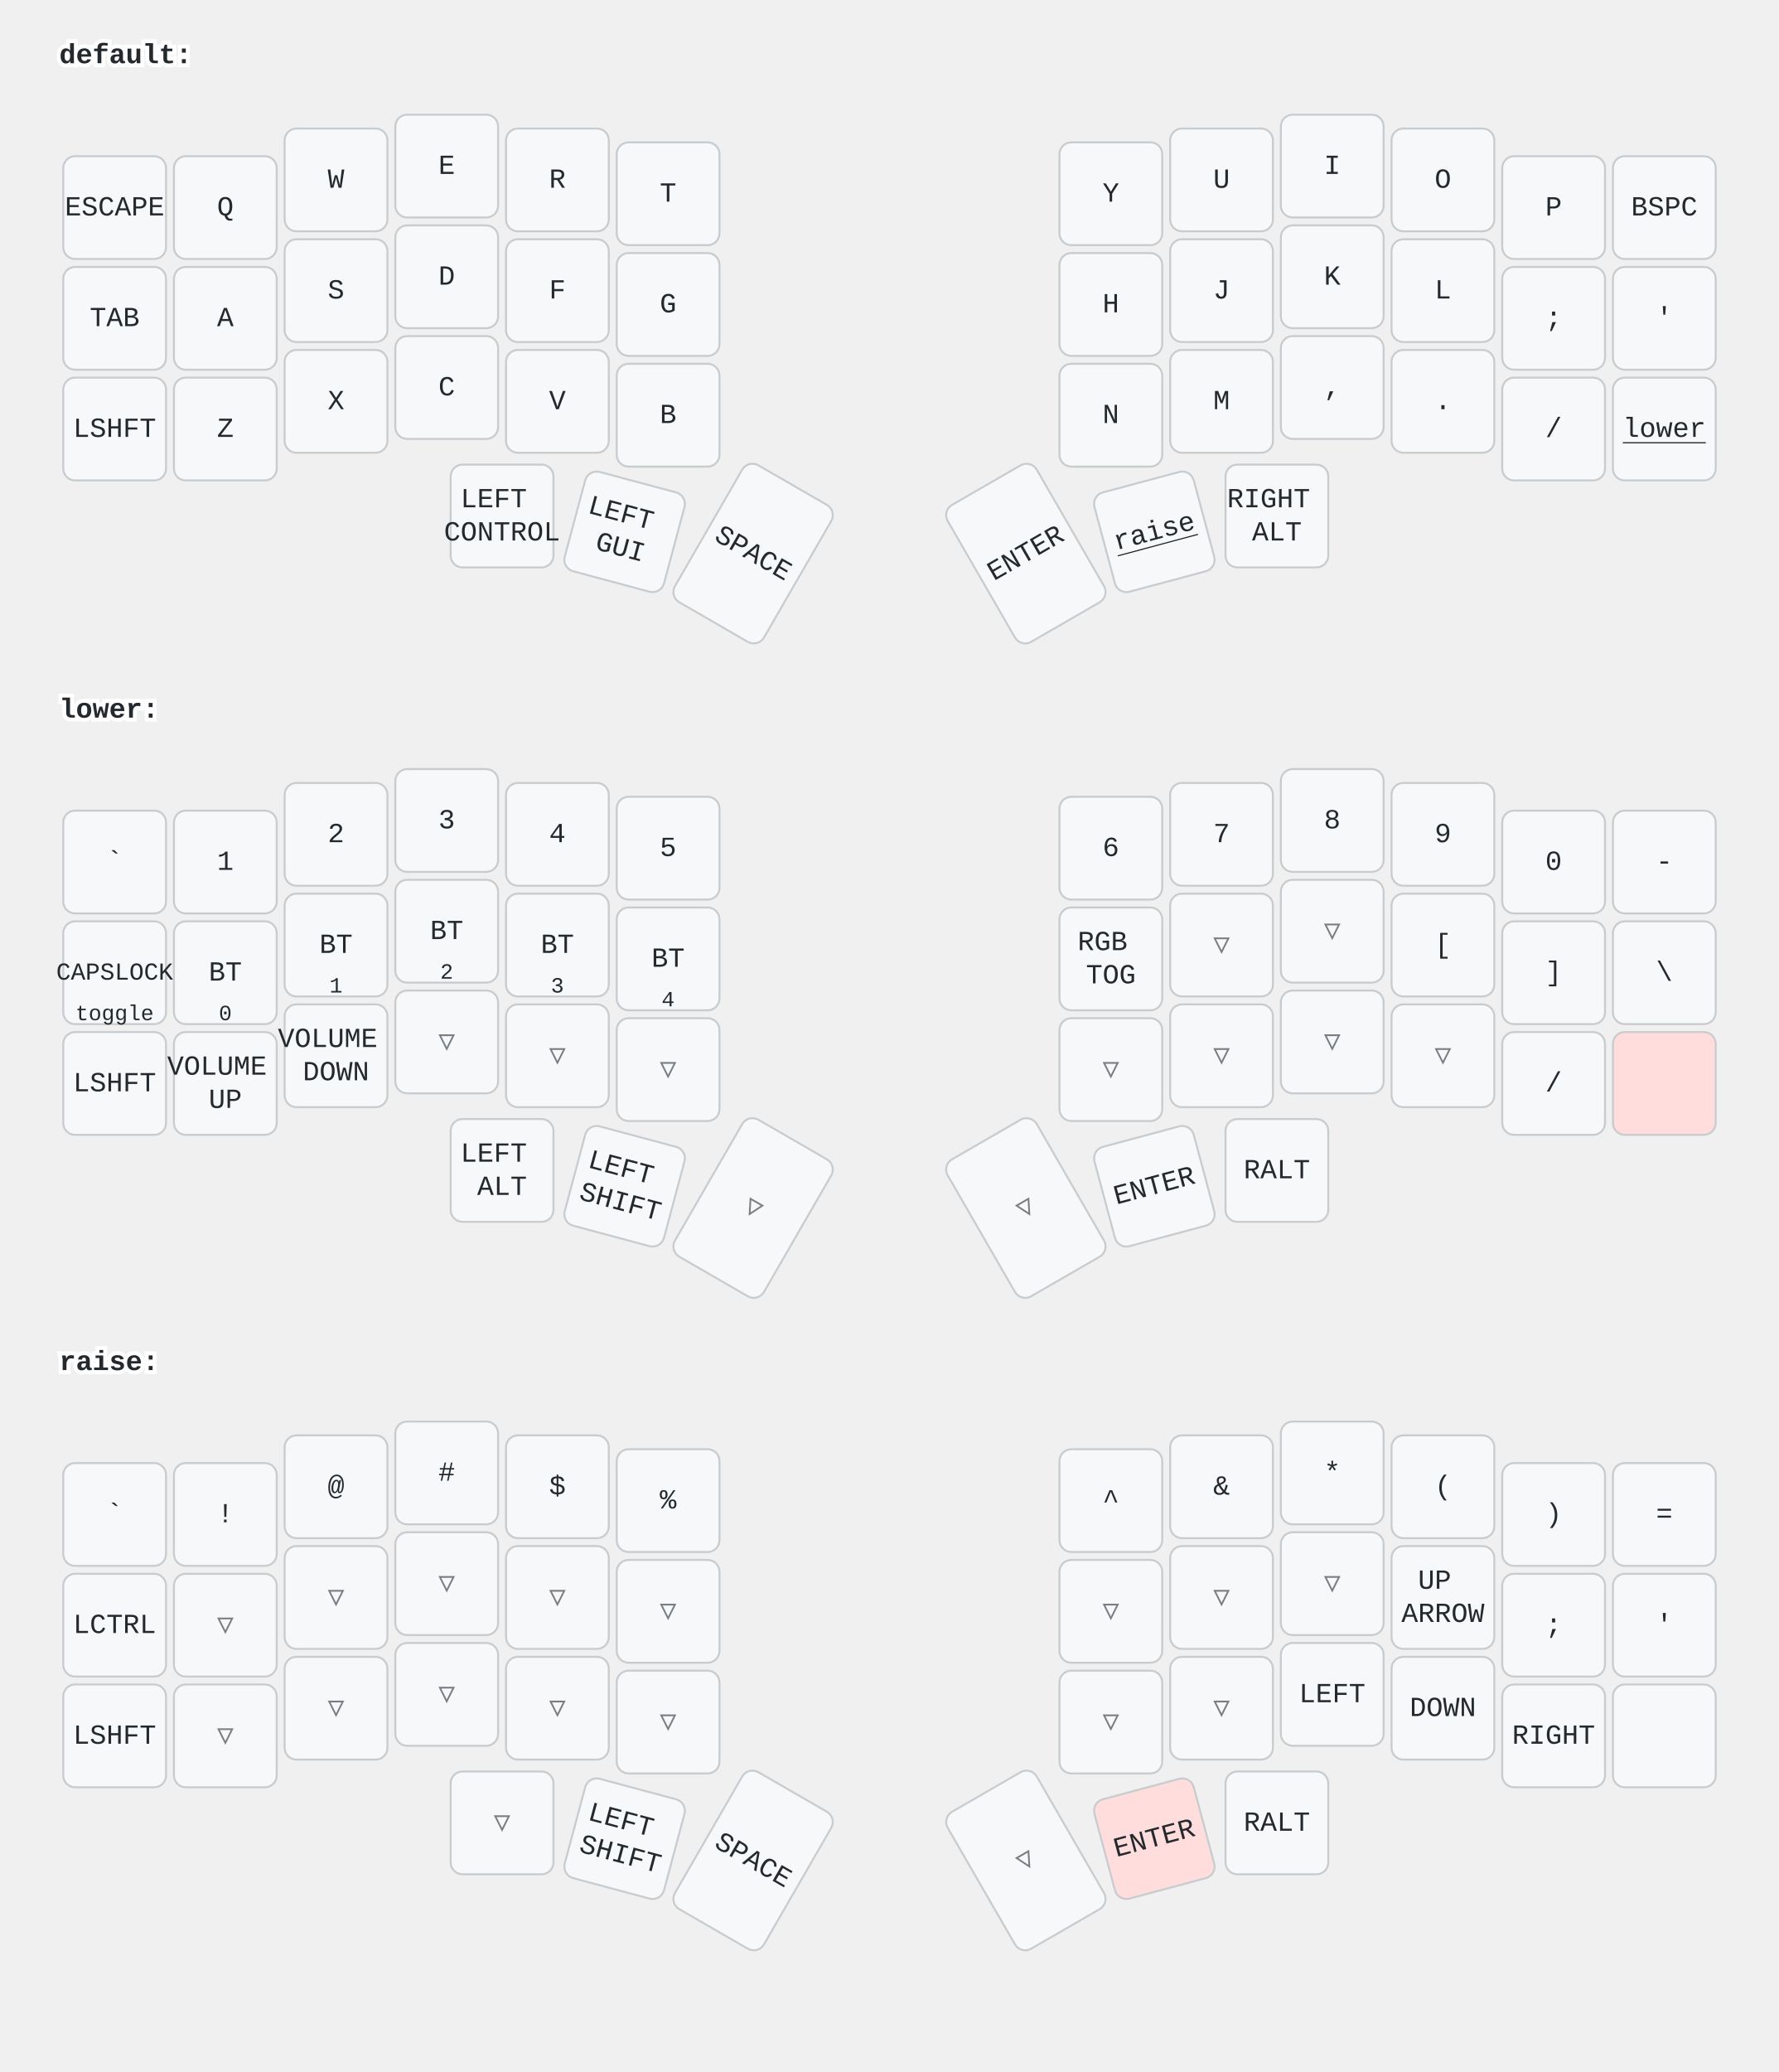
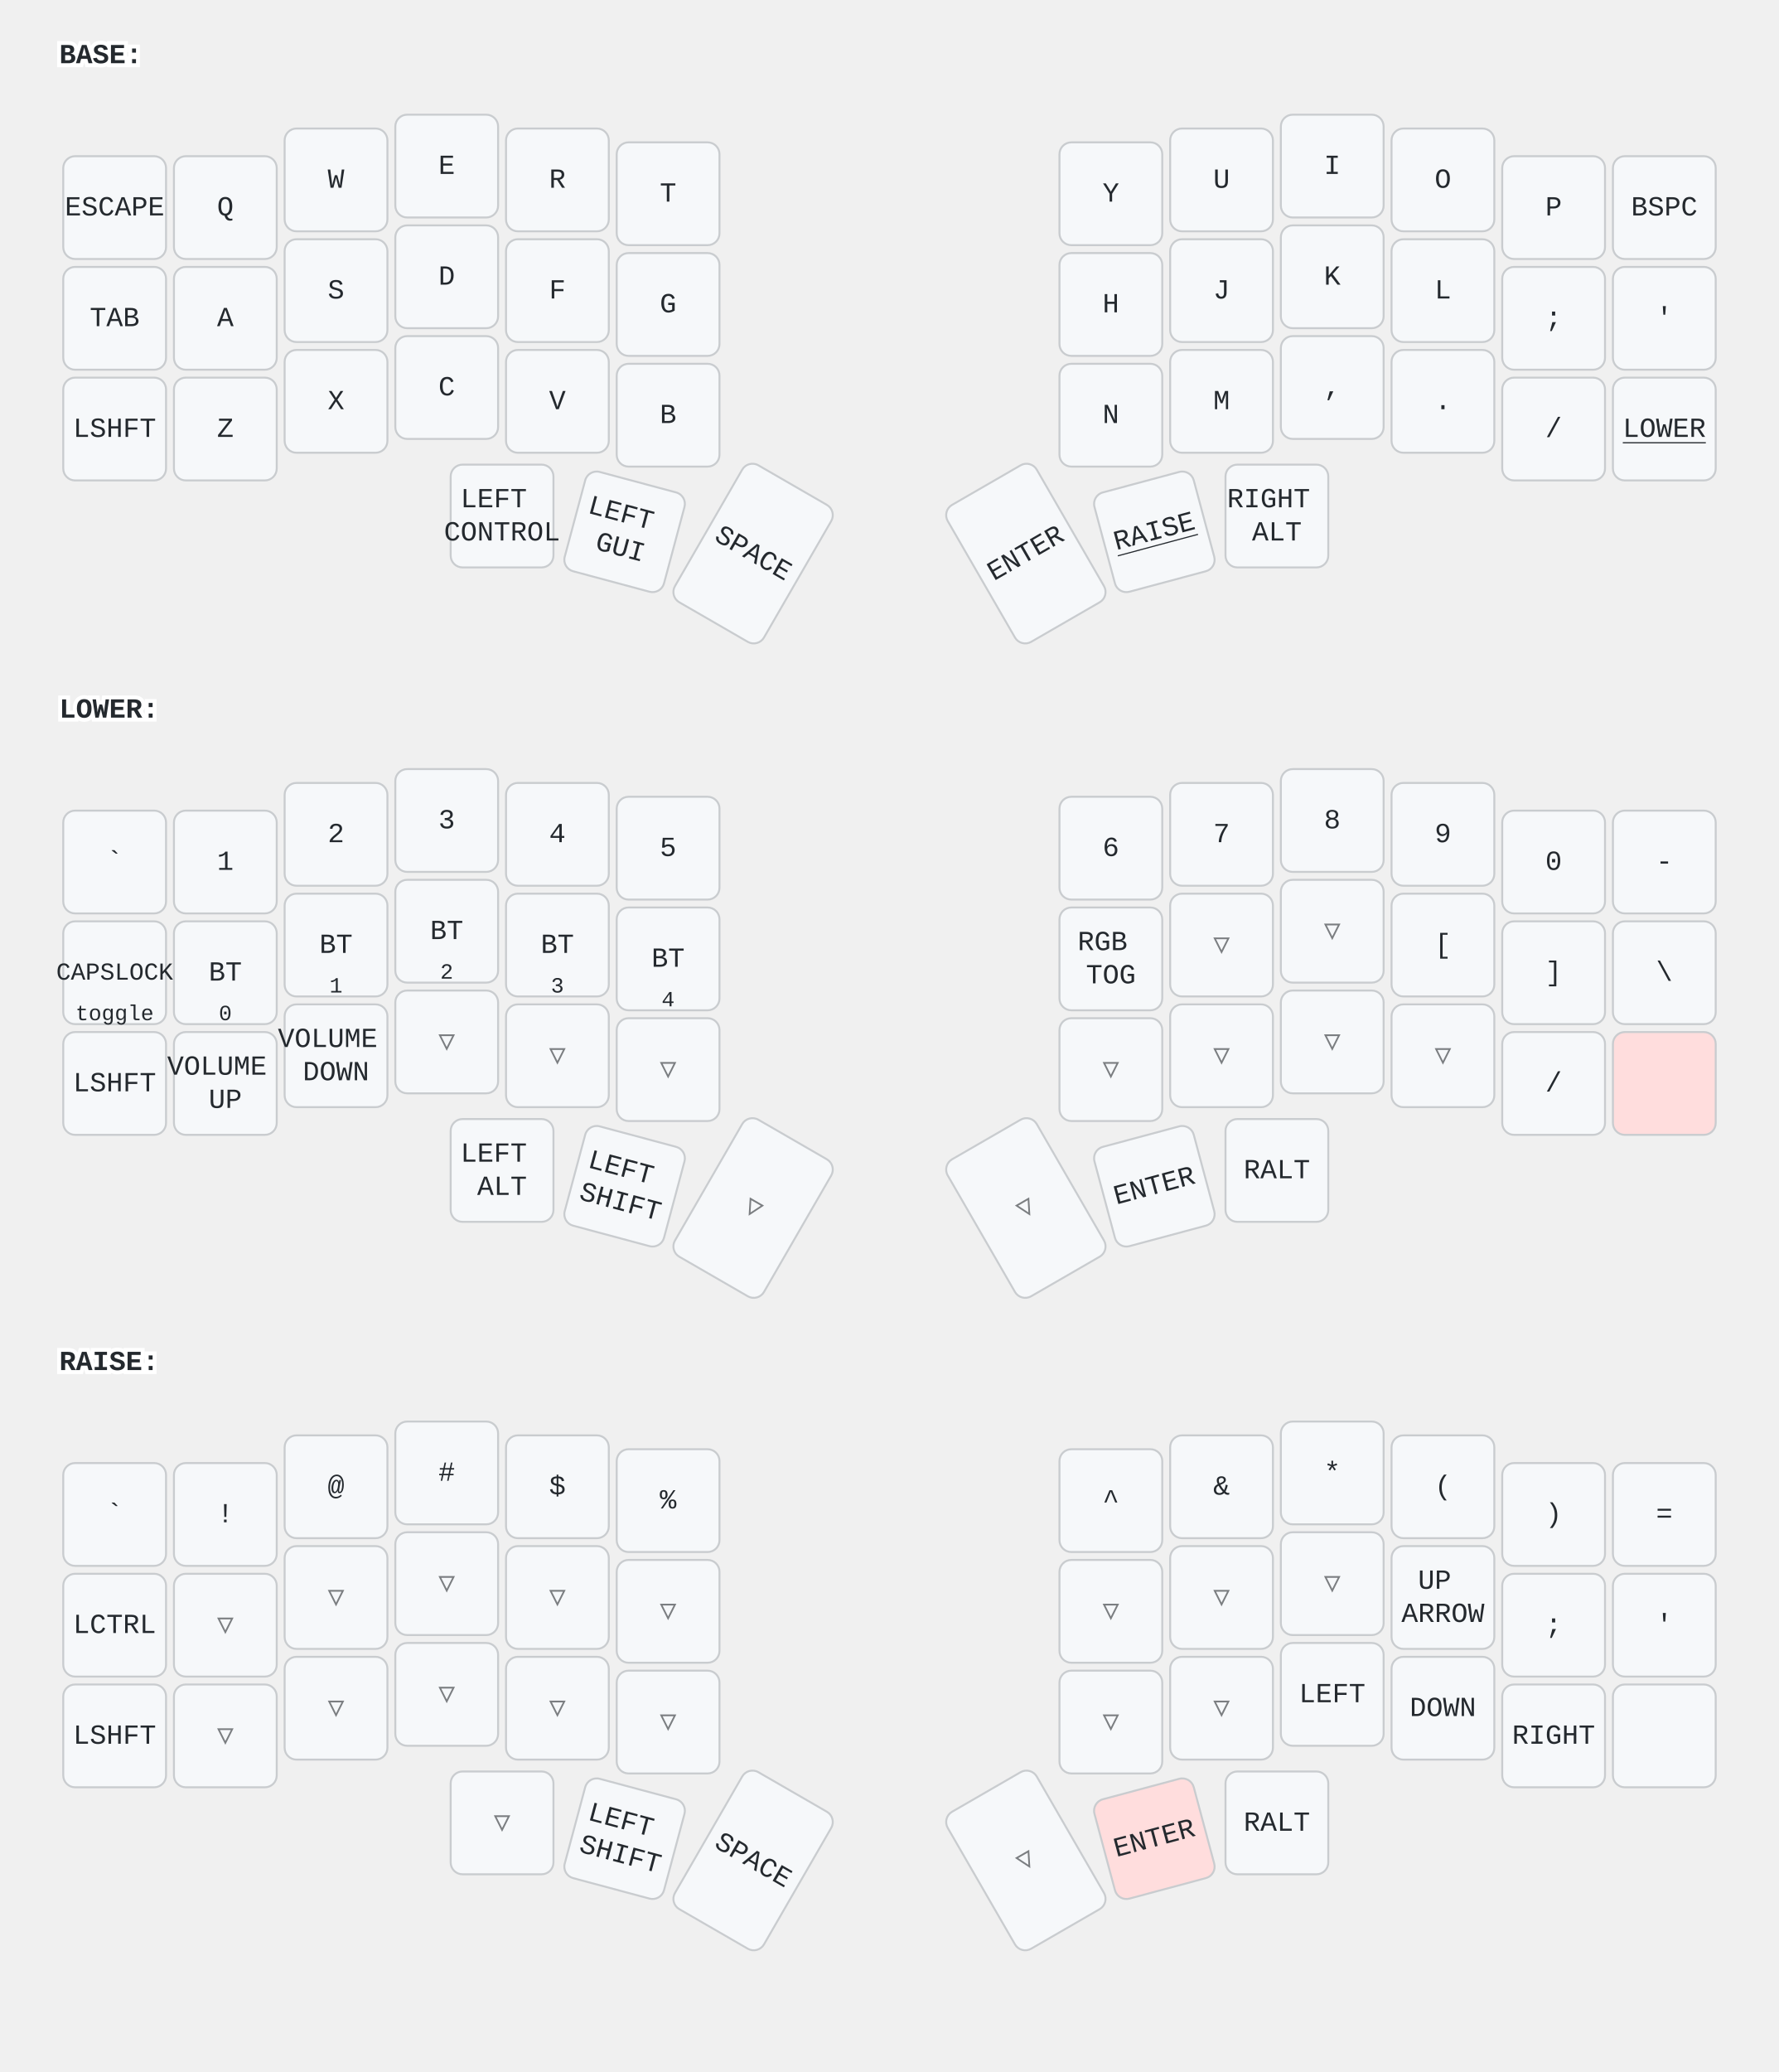
<svg xmlns="http://www.w3.org/2000/svg" width="900" height="1048" viewBox="0 0 900 1048" class="keymap">
  <style>/* inherit to force styles through use tags */
svg path {
    fill: inherit;
}

/* font and background color specifications */
svg.keymap {
    font-family: SFMono-Regular,Consolas,Liberation Mono,Menlo,monospace;
    font-size: 14px;
    font-kerning: normal;
    text-rendering: optimizeLegibility;
    fill: #24292e;
}

/* default key styling */
rect.key {
    fill: #f6f8fa;
}

rect.key, rect.combo {
    stroke: #c9cccf;
    stroke-width: 1;
}

/* default key side styling, only used is draw_key_sides is set */
rect.side {
    filter: brightness(90%);
}

/* color accent for combo boxes */
rect.combo, rect.combo-separate {
    fill: #cdf;
}

/* color accent for held keys */
rect.held, rect.combo.held {
    fill: #fdd;
}

/* color accent for ghost (optional) keys */
rect.ghost, rect.combo.ghost {
    stroke-dasharray: 4, 4;
    stroke-width: 2;
}

text {
    text-anchor: middle;
    dominant-baseline: middle;
}

/* styling for layer labels */
text.label {
    font-weight: bold;
    text-anchor: start;
    stroke: white;
    stroke-width: 4;
    paint-order: stroke;
}

/* styling for optional footer */
text.footer {
    text-anchor: end;
    dominant-baseline: auto;
    stroke: white;
    stroke-width: 4;
    paint-order: stroke;
}

/* styling for combo tap, and key non-tap label text */
text.combo, text.hold, text.shifted, text.left, text.right {
    font-size: 11px;
}

text.hold {
    text-anchor: middle;
    dominant-baseline: auto;
}

text.shifted {
    text-anchor: middle;
    dominant-baseline: hanging;
}

text.left {
    text-anchor: start;
}

text.right {
    text-anchor: end;
}

text.layer-activator {
    text-decoration: underline;
}

/* styling for hold/shifted label text in combo box */
text.combo.hold, text.combo.shifted, text.combo.left, text.combo.right {
    font-size: 8px;
}

/* lighter symbol for transparent keys */
text.trans {
    fill: #7b7e81;
}

/* styling for combo dendrons */
path.combo {
    stroke-width: 1;
    stroke: gray;
    fill: none;
}

/* Start Tabler Icons Cleanup */
/* cannot use height/width with glyphs */
.icon-tabler &gt; path {
    fill: inherit;
    stroke: inherit;
    stroke-width: 2;
}
/* hide tabler's default box */
.icon-tabler &gt; path[stroke="none"][fill="none"] {
    visibility: hidden;
}
/* End Tabler Icons Cleanup */
</style>
-   <g transform="translate(30, 0)" class="layer-default">
-     <text x="0" y="28" class="label" id="default">default:</text>
+   <g transform="translate(30, 0)" class="layer-BASE">
+     <text x="0" y="28" class="label" id="BASE">BASE:</text>
    <g transform="translate(0, 56)">
      <g transform="translate(28, 49)" class="key keypos-0">
        <rect rx="6" ry="6" x="-26" y="-26" width="52" height="52" class="key" />
        <text x="0" y="0" class="key tap">ESCAPE</text>
      </g>
      <g transform="translate(84, 49)" class="key keypos-1">
        <rect rx="6" ry="6" x="-26" y="-26" width="52" height="52" class="key" />
        <text x="0" y="0" class="key tap">Q</text>
      </g>
      <g transform="translate(140, 35)" class="key keypos-2">
        <rect rx="6" ry="6" x="-26" y="-26" width="52" height="52" class="key" />
        <text x="0" y="0" class="key tap">W</text>
      </g>
      <g transform="translate(196, 28)" class="key keypos-3">
        <rect rx="6" ry="6" x="-26" y="-26" width="52" height="52" class="key" />
        <text x="0" y="0" class="key tap">E</text>
      </g>
      <g transform="translate(252, 35)" class="key keypos-4">
        <rect rx="6" ry="6" x="-26" y="-26" width="52" height="52" class="key" />
        <text x="0" y="0" class="key tap">R</text>
      </g>
      <g transform="translate(308, 42)" class="key keypos-5">
        <rect rx="6" ry="6" x="-26" y="-26" width="52" height="52" class="key" />
        <text x="0" y="0" class="key tap">T</text>
      </g>
      <g transform="translate(532, 42)" class="key keypos-6">
        <rect rx="6" ry="6" x="-26" y="-26" width="52" height="52" class="key" />
        <text x="0" y="0" class="key tap">Y</text>
      </g>
      <g transform="translate(588, 35)" class="key keypos-7">
        <rect rx="6" ry="6" x="-26" y="-26" width="52" height="52" class="key" />
        <text x="0" y="0" class="key tap">U</text>
      </g>
      <g transform="translate(644, 28)" class="key keypos-8">
        <rect rx="6" ry="6" x="-26" y="-26" width="52" height="52" class="key" />
        <text x="0" y="0" class="key tap">I</text>
      </g>
      <g transform="translate(700, 35)" class="key keypos-9">
        <rect rx="6" ry="6" x="-26" y="-26" width="52" height="52" class="key" />
        <text x="0" y="0" class="key tap">O</text>
      </g>
      <g transform="translate(756, 49)" class="key keypos-10">
        <rect rx="6" ry="6" x="-26" y="-26" width="52" height="52" class="key" />
        <text x="0" y="0" class="key tap">P</text>
      </g>
      <g transform="translate(812, 49)" class="key keypos-11">
        <rect rx="6" ry="6" x="-26" y="-26" width="52" height="52" class="key" />
        <text x="0" y="0" class="key tap">BSPC</text>
      </g>
      <g transform="translate(28, 105)" class="key keypos-12">
        <rect rx="6" ry="6" x="-26" y="-26" width="52" height="52" class="key" />
        <text x="0" y="0" class="key tap">TAB</text>
      </g>
      <g transform="translate(84, 105)" class="key keypos-13">
        <rect rx="6" ry="6" x="-26" y="-26" width="52" height="52" class="key" />
        <text x="0" y="0" class="key tap">A</text>
      </g>
      <g transform="translate(140, 91)" class="key keypos-14">
        <rect rx="6" ry="6" x="-26" y="-26" width="52" height="52" class="key" />
        <text x="0" y="0" class="key tap">S</text>
      </g>
      <g transform="translate(196, 84)" class="key keypos-15">
        <rect rx="6" ry="6" x="-26" y="-26" width="52" height="52" class="key" />
        <text x="0" y="0" class="key tap">D</text>
      </g>
      <g transform="translate(252, 91)" class="key keypos-16">
        <rect rx="6" ry="6" x="-26" y="-26" width="52" height="52" class="key" />
        <text x="0" y="0" class="key tap">F</text>
      </g>
      <g transform="translate(308, 98)" class="key keypos-17">
        <rect rx="6" ry="6" x="-26" y="-26" width="52" height="52" class="key" />
        <text x="0" y="0" class="key tap">G</text>
      </g>
      <g transform="translate(532, 98)" class="key keypos-18">
        <rect rx="6" ry="6" x="-26" y="-26" width="52" height="52" class="key" />
        <text x="0" y="0" class="key tap">H</text>
      </g>
      <g transform="translate(588, 91)" class="key keypos-19">
        <rect rx="6" ry="6" x="-26" y="-26" width="52" height="52" class="key" />
        <text x="0" y="0" class="key tap">J</text>
      </g>
      <g transform="translate(644, 84)" class="key keypos-20">
        <rect rx="6" ry="6" x="-26" y="-26" width="52" height="52" class="key" />
        <text x="0" y="0" class="key tap">K</text>
      </g>
      <g transform="translate(700, 91)" class="key keypos-21">
        <rect rx="6" ry="6" x="-26" y="-26" width="52" height="52" class="key" />
        <text x="0" y="0" class="key tap">L</text>
      </g>
      <g transform="translate(756, 105)" class="key keypos-22">
        <rect rx="6" ry="6" x="-26" y="-26" width="52" height="52" class="key" />
        <text x="0" y="0" class="key tap">;</text>
      </g>
      <g transform="translate(812, 105)" class="key keypos-23">
        <rect rx="6" ry="6" x="-26" y="-26" width="52" height="52" class="key" />
        <text x="0" y="0" class="key tap">'</text>
      </g>
      <g transform="translate(28, 161)" class="key keypos-24">
        <rect rx="6" ry="6" x="-26" y="-26" width="52" height="52" class="key" />
        <text x="0" y="0" class="key tap">LSHFT</text>
      </g>
      <g transform="translate(84, 161)" class="key keypos-25">
        <rect rx="6" ry="6" x="-26" y="-26" width="52" height="52" class="key" />
        <text x="0" y="0" class="key tap">Z</text>
      </g>
      <g transform="translate(140, 147)" class="key keypos-26">
        <rect rx="6" ry="6" x="-26" y="-26" width="52" height="52" class="key" />
        <text x="0" y="0" class="key tap">X</text>
      </g>
      <g transform="translate(196, 140)" class="key keypos-27">
        <rect rx="6" ry="6" x="-26" y="-26" width="52" height="52" class="key" />
        <text x="0" y="0" class="key tap">C</text>
      </g>
      <g transform="translate(252, 147)" class="key keypos-28">
        <rect rx="6" ry="6" x="-26" y="-26" width="52" height="52" class="key" />
        <text x="0" y="0" class="key tap">V</text>
      </g>
      <g transform="translate(308, 154)" class="key keypos-29">
        <rect rx="6" ry="6" x="-26" y="-26" width="52" height="52" class="key" />
        <text x="0" y="0" class="key tap">B</text>
      </g>
      <g transform="translate(532, 154)" class="key keypos-30">
        <rect rx="6" ry="6" x="-26" y="-26" width="52" height="52" class="key" />
        <text x="0" y="0" class="key tap">N</text>
      </g>
      <g transform="translate(588, 147)" class="key keypos-31">
        <rect rx="6" ry="6" x="-26" y="-26" width="52" height="52" class="key" />
        <text x="0" y="0" class="key tap">M</text>
      </g>
      <g transform="translate(644, 140)" class="key keypos-32">
        <rect rx="6" ry="6" x="-26" y="-26" width="52" height="52" class="key" />
        <text x="0" y="0" class="key tap">,</text>
      </g>
      <g transform="translate(700, 147)" class="key keypos-33">
        <rect rx="6" ry="6" x="-26" y="-26" width="52" height="52" class="key" />
        <text x="0" y="0" class="key tap">.</text>
      </g>
      <g transform="translate(756, 161)" class="key keypos-34">
        <rect rx="6" ry="6" x="-26" y="-26" width="52" height="52" class="key" />
        <text x="0" y="0" class="key tap">/</text>
      </g>
      <g transform="translate(812, 161)" class="key keypos-35">
        <rect rx="6" ry="6" x="-26" y="-26" width="52" height="52" class="key" />
-         <a href="#lower">
-           <text x="0" y="0" class="key tap layer-activator">lower</text>
+         <a href="#LOWER">
+           <text x="0" y="0" class="key tap layer-activator">LOWER</text>
        </a>
      </g>
      <g transform="translate(224, 205)" class="key keypos-36">
        <rect rx="6" ry="6" x="-26" y="-26" width="52" height="52" class="key" />
        <text x="0" y="0" class="key tap">
          <tspan x="0" dy="-0.6em">LEFT</tspan>
          <tspan x="0" dy="1.2em">CONTROL</tspan>
        </text>
      </g>
      <g transform="translate(286, 213) rotate(15.0)" class="key keypos-37">
        <rect rx="6" ry="6" x="-26" y="-26" width="52" height="52" class="key" />
        <text x="0" y="0" class="key tap">
          <tspan x="0" dy="-0.6em">LEFT</tspan>
          <tspan x="0" dy="1.2em">GUI</tspan>
        </text>
      </g>
      <g transform="translate(351, 224) rotate(30.0)" class="key keypos-38">
        <rect rx="6" ry="6" x="-26" y="-40" width="52" height="80" class="key" />
        <text x="0" y="0" class="key tap">SPACE</text>
      </g>
      <g transform="translate(489, 224) rotate(-30.0)" class="key keypos-39">
        <rect rx="6" ry="6" x="-26" y="-40" width="52" height="80" class="key" />
        <text x="0" y="0" class="key tap">ENTER</text>
      </g>
      <g transform="translate(554, 213) rotate(-15.0)" class="key keypos-40">
        <rect rx="6" ry="6" x="-26" y="-26" width="52" height="52" class="key" />
-         <a href="#raise">
-           <text x="0" y="0" class="key tap layer-activator">raise</text>
+         <a href="#RAISE">
+           <text x="0" y="0" class="key tap layer-activator">RAISE</text>
        </a>
      </g>
      <g transform="translate(616, 205)" class="key keypos-41">
        <rect rx="6" ry="6" x="-26" y="-26" width="52" height="52" class="key" />
        <text x="0" y="0" class="key tap">
          <tspan x="0" dy="-0.6em">RIGHT</tspan>
          <tspan x="0" dy="1.2em">ALT</tspan>
        </text>
      </g>
    </g>
  </g>
-   <g transform="translate(30, 331)" class="layer-lower">
-     <text x="0" y="28" class="label" id="lower">lower:</text>
+   <g transform="translate(30, 331)" class="layer-LOWER">
+     <text x="0" y="28" class="label" id="LOWER">LOWER:</text>
    <g transform="translate(0, 56)">
      <g transform="translate(28, 49)" class="key keypos-0">
        <rect rx="6" ry="6" x="-26" y="-26" width="52" height="52" class="key" />
        <text x="0" y="0" class="key tap">`</text>
      </g>
      <g transform="translate(84, 49)" class="key keypos-1">
        <rect rx="6" ry="6" x="-26" y="-26" width="52" height="52" class="key" />
        <text x="0" y="0" class="key tap">1</text>
      </g>
      <g transform="translate(140, 35)" class="key keypos-2">
        <rect rx="6" ry="6" x="-26" y="-26" width="52" height="52" class="key" />
        <text x="0" y="0" class="key tap">2</text>
      </g>
      <g transform="translate(196, 28)" class="key keypos-3">
        <rect rx="6" ry="6" x="-26" y="-26" width="52" height="52" class="key" />
        <text x="0" y="0" class="key tap">3</text>
      </g>
      <g transform="translate(252, 35)" class="key keypos-4">
        <rect rx="6" ry="6" x="-26" y="-26" width="52" height="52" class="key" />
        <text x="0" y="0" class="key tap">4</text>
      </g>
      <g transform="translate(308, 42)" class="key keypos-5">
        <rect rx="6" ry="6" x="-26" y="-26" width="52" height="52" class="key" />
        <text x="0" y="0" class="key tap">5</text>
      </g>
      <g transform="translate(532, 42)" class="key keypos-6">
        <rect rx="6" ry="6" x="-26" y="-26" width="52" height="52" class="key" />
        <text x="0" y="0" class="key tap">6</text>
      </g>
      <g transform="translate(588, 35)" class="key keypos-7">
        <rect rx="6" ry="6" x="-26" y="-26" width="52" height="52" class="key" />
        <text x="0" y="0" class="key tap">7</text>
      </g>
      <g transform="translate(644, 28)" class="key keypos-8">
        <rect rx="6" ry="6" x="-26" y="-26" width="52" height="52" class="key" />
        <text x="0" y="0" class="key tap">8</text>
      </g>
      <g transform="translate(700, 35)" class="key keypos-9">
        <rect rx="6" ry="6" x="-26" y="-26" width="52" height="52" class="key" />
        <text x="0" y="0" class="key tap">9</text>
      </g>
      <g transform="translate(756, 49)" class="key keypos-10">
        <rect rx="6" ry="6" x="-26" y="-26" width="52" height="52" class="key" />
        <text x="0" y="0" class="key tap">0</text>
      </g>
      <g transform="translate(812, 49)" class="key keypos-11">
        <rect rx="6" ry="6" x="-26" y="-26" width="52" height="52" class="key" />
        <text x="0" y="0" class="key tap">-</text>
      </g>
      <g transform="translate(28, 105)" class="key keypos-12">
        <rect rx="6" ry="6" x="-26" y="-26" width="52" height="52" class="key" />
        <text x="0" y="0" class="key tap">
          <tspan style="font-size: 88%">CAPSLOCK</tspan>
        </text>
        <text x="0" y="24" class="key hold">toggle</text>
      </g>
      <g transform="translate(84, 105)" class="key keypos-13">
        <rect rx="6" ry="6" x="-26" y="-26" width="52" height="52" class="key" />
        <text x="0" y="0" class="key tap">BT</text>
        <text x="0" y="24" class="key hold">0</text>
      </g>
      <g transform="translate(140, 91)" class="key keypos-14">
        <rect rx="6" ry="6" x="-26" y="-26" width="52" height="52" class="key" />
        <text x="0" y="0" class="key tap">BT</text>
        <text x="0" y="24" class="key hold">1</text>
      </g>
      <g transform="translate(196, 84)" class="key keypos-15">
        <rect rx="6" ry="6" x="-26" y="-26" width="52" height="52" class="key" />
        <text x="0" y="0" class="key tap">BT</text>
        <text x="0" y="24" class="key hold">2</text>
      </g>
      <g transform="translate(252, 91)" class="key keypos-16">
        <rect rx="6" ry="6" x="-26" y="-26" width="52" height="52" class="key" />
        <text x="0" y="0" class="key tap">BT</text>
        <text x="0" y="24" class="key hold">3</text>
      </g>
      <g transform="translate(308, 98)" class="key keypos-17">
        <rect rx="6" ry="6" x="-26" y="-26" width="52" height="52" class="key" />
        <text x="0" y="0" class="key tap">BT</text>
        <text x="0" y="24" class="key hold">4</text>
      </g>
      <g transform="translate(532, 98)" class="key keypos-18">
        <rect rx="6" ry="6" x="-26" y="-26" width="52" height="52" class="key" />
        <text x="0" y="0" class="key tap">
          <tspan x="0" dy="-0.6em">RGB</tspan>
          <tspan x="0" dy="1.2em">TOG</tspan>
        </text>
      </g>
      <g transform="translate(588, 91)" class="key trans keypos-19">
        <rect rx="6" ry="6" x="-26" y="-26" width="52" height="52" class="key trans" />
        <text x="0" y="0" class="key trans tap">▽</text>
      </g>
      <g transform="translate(644, 84)" class="key trans keypos-20">
        <rect rx="6" ry="6" x="-26" y="-26" width="52" height="52" class="key trans" />
        <text x="0" y="0" class="key trans tap">▽</text>
      </g>
      <g transform="translate(700, 91)" class="key keypos-21">
        <rect rx="6" ry="6" x="-26" y="-26" width="52" height="52" class="key" />
        <text x="0" y="0" class="key tap">[</text>
      </g>
      <g transform="translate(756, 105)" class="key keypos-22">
        <rect rx="6" ry="6" x="-26" y="-26" width="52" height="52" class="key" />
        <text x="0" y="0" class="key tap">]</text>
      </g>
      <g transform="translate(812, 105)" class="key keypos-23">
        <rect rx="6" ry="6" x="-26" y="-26" width="52" height="52" class="key" />
        <text x="0" y="0" class="key tap">\</text>
      </g>
      <g transform="translate(28, 161)" class="key keypos-24">
        <rect rx="6" ry="6" x="-26" y="-26" width="52" height="52" class="key" />
        <text x="0" y="0" class="key tap">LSHFT</text>
      </g>
      <g transform="translate(84, 161)" class="key keypos-25">
        <rect rx="6" ry="6" x="-26" y="-26" width="52" height="52" class="key" />
        <text x="0" y="0" class="key tap">
          <tspan x="0" dy="-0.6em">VOLUME</tspan>
          <tspan x="0" dy="1.2em">UP</tspan>
        </text>
      </g>
      <g transform="translate(140, 147)" class="key keypos-26">
        <rect rx="6" ry="6" x="-26" y="-26" width="52" height="52" class="key" />
        <text x="0" y="0" class="key tap">
          <tspan x="0" dy="-0.6em">VOLUME</tspan>
          <tspan x="0" dy="1.2em">DOWN</tspan>
        </text>
      </g>
      <g transform="translate(196, 140)" class="key trans keypos-27">
        <rect rx="6" ry="6" x="-26" y="-26" width="52" height="52" class="key trans" />
        <text x="0" y="0" class="key trans tap">▽</text>
      </g>
      <g transform="translate(252, 147)" class="key trans keypos-28">
        <rect rx="6" ry="6" x="-26" y="-26" width="52" height="52" class="key trans" />
        <text x="0" y="0" class="key trans tap">▽</text>
      </g>
      <g transform="translate(308, 154)" class="key trans keypos-29">
        <rect rx="6" ry="6" x="-26" y="-26" width="52" height="52" class="key trans" />
        <text x="0" y="0" class="key trans tap">▽</text>
      </g>
      <g transform="translate(532, 154)" class="key trans keypos-30">
        <rect rx="6" ry="6" x="-26" y="-26" width="52" height="52" class="key trans" />
        <text x="0" y="0" class="key trans tap">▽</text>
      </g>
      <g transform="translate(588, 147)" class="key trans keypos-31">
        <rect rx="6" ry="6" x="-26" y="-26" width="52" height="52" class="key trans" />
        <text x="0" y="0" class="key trans tap">▽</text>
      </g>
      <g transform="translate(644, 140)" class="key trans keypos-32">
        <rect rx="6" ry="6" x="-26" y="-26" width="52" height="52" class="key trans" />
        <text x="0" y="0" class="key trans tap">▽</text>
      </g>
      <g transform="translate(700, 147)" class="key trans keypos-33">
        <rect rx="6" ry="6" x="-26" y="-26" width="52" height="52" class="key trans" />
        <text x="0" y="0" class="key trans tap">▽</text>
      </g>
      <g transform="translate(756, 161)" class="key keypos-34">
        <rect rx="6" ry="6" x="-26" y="-26" width="52" height="52" class="key" />
        <text x="0" y="0" class="key tap">/</text>
      </g>
      <g transform="translate(812, 161)" class="key held keypos-35">
        <rect rx="6" ry="6" x="-26" y="-26" width="52" height="52" class="key held" />
      </g>
      <g transform="translate(224, 205)" class="key keypos-36">
        <rect rx="6" ry="6" x="-26" y="-26" width="52" height="52" class="key" />
        <text x="0" y="0" class="key tap">
          <tspan x="0" dy="-0.6em">LEFT</tspan>
          <tspan x="0" dy="1.2em">ALT</tspan>
        </text>
      </g>
      <g transform="translate(286, 213) rotate(15.0)" class="key keypos-37">
        <rect rx="6" ry="6" x="-26" y="-26" width="52" height="52" class="key" />
        <text x="0" y="0" class="key tap">
          <tspan x="0" dy="-0.6em">LEFT</tspan>
          <tspan x="0" dy="1.2em">SHIFT</tspan>
        </text>
      </g>
      <g transform="translate(351, 224) rotate(30.0)" class="key trans keypos-38">
        <rect rx="6" ry="6" x="-26" y="-40" width="52" height="80" class="key trans" />
        <text x="0" y="0" class="key trans tap">▽</text>
      </g>
      <g transform="translate(489, 224) rotate(-30.0)" class="key trans keypos-39">
        <rect rx="6" ry="6" x="-26" y="-40" width="52" height="80" class="key trans" />
        <text x="0" y="0" class="key trans tap">▽</text>
      </g>
      <g transform="translate(554, 213) rotate(-15.0)" class="key keypos-40">
        <rect rx="6" ry="6" x="-26" y="-26" width="52" height="52" class="key" />
        <text x="0" y="0" class="key tap">ENTER</text>
      </g>
      <g transform="translate(616, 205)" class="key keypos-41">
        <rect rx="6" ry="6" x="-26" y="-26" width="52" height="52" class="key" />
        <text x="0" y="0" class="key tap">RALT</text>
      </g>
    </g>
  </g>
-   <g transform="translate(30, 661)" class="layer-raise">
-     <text x="0" y="28" class="label" id="raise">raise:</text>
+   <g transform="translate(30, 661)" class="layer-RAISE">
+     <text x="0" y="28" class="label" id="RAISE">RAISE:</text>
    <g transform="translate(0, 56)">
      <g transform="translate(28, 49)" class="key keypos-0">
        <rect rx="6" ry="6" x="-26" y="-26" width="52" height="52" class="key" />
        <text x="0" y="0" class="key tap">`</text>
      </g>
      <g transform="translate(84, 49)" class="key keypos-1">
        <rect rx="6" ry="6" x="-26" y="-26" width="52" height="52" class="key" />
        <text x="0" y="0" class="key tap">!</text>
      </g>
      <g transform="translate(140, 35)" class="key keypos-2">
        <rect rx="6" ry="6" x="-26" y="-26" width="52" height="52" class="key" />
        <text x="0" y="0" class="key tap">@</text>
      </g>
      <g transform="translate(196, 28)" class="key keypos-3">
        <rect rx="6" ry="6" x="-26" y="-26" width="52" height="52" class="key" />
        <text x="0" y="0" class="key tap">#</text>
      </g>
      <g transform="translate(252, 35)" class="key keypos-4">
        <rect rx="6" ry="6" x="-26" y="-26" width="52" height="52" class="key" />
        <text x="0" y="0" class="key tap">$</text>
      </g>
      <g transform="translate(308, 42)" class="key keypos-5">
        <rect rx="6" ry="6" x="-26" y="-26" width="52" height="52" class="key" />
        <text x="0" y="0" class="key tap">%</text>
      </g>
      <g transform="translate(532, 42)" class="key keypos-6">
        <rect rx="6" ry="6" x="-26" y="-26" width="52" height="52" class="key" />
        <text x="0" y="0" class="key tap">^</text>
      </g>
      <g transform="translate(588, 35)" class="key keypos-7">
        <rect rx="6" ry="6" x="-26" y="-26" width="52" height="52" class="key" />
        <text x="0" y="0" class="key tap">&amp;</text>
      </g>
      <g transform="translate(644, 28)" class="key keypos-8">
        <rect rx="6" ry="6" x="-26" y="-26" width="52" height="52" class="key" />
        <text x="0" y="0" class="key tap">*</text>
      </g>
      <g transform="translate(700, 35)" class="key keypos-9">
        <rect rx="6" ry="6" x="-26" y="-26" width="52" height="52" class="key" />
        <text x="0" y="0" class="key tap">(</text>
      </g>
      <g transform="translate(756, 49)" class="key keypos-10">
        <rect rx="6" ry="6" x="-26" y="-26" width="52" height="52" class="key" />
        <text x="0" y="0" class="key tap">)</text>
      </g>
      <g transform="translate(812, 49)" class="key keypos-11">
        <rect rx="6" ry="6" x="-26" y="-26" width="52" height="52" class="key" />
        <text x="0" y="0" class="key tap">=</text>
      </g>
      <g transform="translate(28, 105)" class="key keypos-12">
        <rect rx="6" ry="6" x="-26" y="-26" width="52" height="52" class="key" />
        <text x="0" y="0" class="key tap">LCTRL</text>
      </g>
      <g transform="translate(84, 105)" class="key trans keypos-13">
        <rect rx="6" ry="6" x="-26" y="-26" width="52" height="52" class="key trans" />
        <text x="0" y="0" class="key trans tap">▽</text>
      </g>
      <g transform="translate(140, 91)" class="key trans keypos-14">
        <rect rx="6" ry="6" x="-26" y="-26" width="52" height="52" class="key trans" />
        <text x="0" y="0" class="key trans tap">▽</text>
      </g>
      <g transform="translate(196, 84)" class="key trans keypos-15">
        <rect rx="6" ry="6" x="-26" y="-26" width="52" height="52" class="key trans" />
        <text x="0" y="0" class="key trans tap">▽</text>
      </g>
      <g transform="translate(252, 91)" class="key trans keypos-16">
        <rect rx="6" ry="6" x="-26" y="-26" width="52" height="52" class="key trans" />
        <text x="0" y="0" class="key trans tap">▽</text>
      </g>
      <g transform="translate(308, 98)" class="key trans keypos-17">
        <rect rx="6" ry="6" x="-26" y="-26" width="52" height="52" class="key trans" />
        <text x="0" y="0" class="key trans tap">▽</text>
      </g>
      <g transform="translate(532, 98)" class="key trans keypos-18">
        <rect rx="6" ry="6" x="-26" y="-26" width="52" height="52" class="key trans" />
        <text x="0" y="0" class="key trans tap">▽</text>
      </g>
      <g transform="translate(588, 91)" class="key trans keypos-19">
        <rect rx="6" ry="6" x="-26" y="-26" width="52" height="52" class="key trans" />
        <text x="0" y="0" class="key trans tap">▽</text>
      </g>
      <g transform="translate(644, 84)" class="key trans keypos-20">
        <rect rx="6" ry="6" x="-26" y="-26" width="52" height="52" class="key trans" />
        <text x="0" y="0" class="key trans tap">▽</text>
      </g>
      <g transform="translate(700, 91)" class="key keypos-21">
        <rect rx="6" ry="6" x="-26" y="-26" width="52" height="52" class="key" />
        <text x="0" y="0" class="key tap">
          <tspan x="0" dy="-0.6em">UP</tspan>
          <tspan x="0" dy="1.2em">ARROW</tspan>
        </text>
      </g>
      <g transform="translate(756, 105)" class="key keypos-22">
        <rect rx="6" ry="6" x="-26" y="-26" width="52" height="52" class="key" />
        <text x="0" y="0" class="key tap">;</text>
      </g>
      <g transform="translate(812, 105)" class="key keypos-23">
        <rect rx="6" ry="6" x="-26" y="-26" width="52" height="52" class="key" />
        <text x="0" y="0" class="key tap">'</text>
      </g>
      <g transform="translate(28, 161)" class="key keypos-24">
        <rect rx="6" ry="6" x="-26" y="-26" width="52" height="52" class="key" />
        <text x="0" y="0" class="key tap">LSHFT</text>
      </g>
      <g transform="translate(84, 161)" class="key trans keypos-25">
        <rect rx="6" ry="6" x="-26" y="-26" width="52" height="52" class="key trans" />
        <text x="0" y="0" class="key trans tap">▽</text>
      </g>
      <g transform="translate(140, 147)" class="key trans keypos-26">
        <rect rx="6" ry="6" x="-26" y="-26" width="52" height="52" class="key trans" />
        <text x="0" y="0" class="key trans tap">▽</text>
      </g>
      <g transform="translate(196, 140)" class="key trans keypos-27">
        <rect rx="6" ry="6" x="-26" y="-26" width="52" height="52" class="key trans" />
        <text x="0" y="0" class="key trans tap">▽</text>
      </g>
      <g transform="translate(252, 147)" class="key trans keypos-28">
        <rect rx="6" ry="6" x="-26" y="-26" width="52" height="52" class="key trans" />
        <text x="0" y="0" class="key trans tap">▽</text>
      </g>
      <g transform="translate(308, 154)" class="key trans keypos-29">
        <rect rx="6" ry="6" x="-26" y="-26" width="52" height="52" class="key trans" />
        <text x="0" y="0" class="key trans tap">▽</text>
      </g>
      <g transform="translate(532, 154)" class="key trans keypos-30">
        <rect rx="6" ry="6" x="-26" y="-26" width="52" height="52" class="key trans" />
        <text x="0" y="0" class="key trans tap">▽</text>
      </g>
      <g transform="translate(588, 147)" class="key trans keypos-31">
        <rect rx="6" ry="6" x="-26" y="-26" width="52" height="52" class="key trans" />
        <text x="0" y="0" class="key trans tap">▽</text>
      </g>
      <g transform="translate(644, 140)" class="key keypos-32">
        <rect rx="6" ry="6" x="-26" y="-26" width="52" height="52" class="key" />
        <text x="0" y="0" class="key tap">LEFT</text>
      </g>
      <g transform="translate(700, 147)" class="key keypos-33">
        <rect rx="6" ry="6" x="-26" y="-26" width="52" height="52" class="key" />
        <text x="0" y="0" class="key tap">DOWN</text>
      </g>
      <g transform="translate(756, 161)" class="key keypos-34">
        <rect rx="6" ry="6" x="-26" y="-26" width="52" height="52" class="key" />
        <text x="0" y="0" class="key tap">RIGHT</text>
      </g>
      <g transform="translate(812, 161)" class="key keypos-35">
        <rect rx="6" ry="6" x="-26" y="-26" width="52" height="52" class="key" />
      </g>
      <g transform="translate(224, 205)" class="key trans keypos-36">
        <rect rx="6" ry="6" x="-26" y="-26" width="52" height="52" class="key trans" />
        <text x="0" y="0" class="key trans tap">▽</text>
      </g>
      <g transform="translate(286, 213) rotate(15.0)" class="key keypos-37">
        <rect rx="6" ry="6" x="-26" y="-26" width="52" height="52" class="key" />
        <text x="0" y="0" class="key tap">
          <tspan x="0" dy="-0.6em">LEFT</tspan>
          <tspan x="0" dy="1.2em">SHIFT</tspan>
        </text>
      </g>
      <g transform="translate(351, 224) rotate(30.0)" class="key keypos-38">
        <rect rx="6" ry="6" x="-26" y="-40" width="52" height="80" class="key" />
        <text x="0" y="0" class="key tap">SPACE</text>
      </g>
      <g transform="translate(489, 224) rotate(-30.0)" class="key trans keypos-39">
        <rect rx="6" ry="6" x="-26" y="-40" width="52" height="80" class="key trans" />
        <text x="0" y="0" class="key trans tap">▽</text>
      </g>
      <g transform="translate(554, 213) rotate(-15.0)" class="key held keypos-40">
        <rect rx="6" ry="6" x="-26" y="-26" width="52" height="52" class="key held" />
        <text x="0" y="0" class="key held tap">ENTER</text>
      </g>
      <g transform="translate(616, 205)" class="key keypos-41">
        <rect rx="6" ry="6" x="-26" y="-26" width="52" height="52" class="key" />
        <text x="0" y="0" class="key tap">RALT</text>
      </g>
    </g>
  </g>
</svg>
